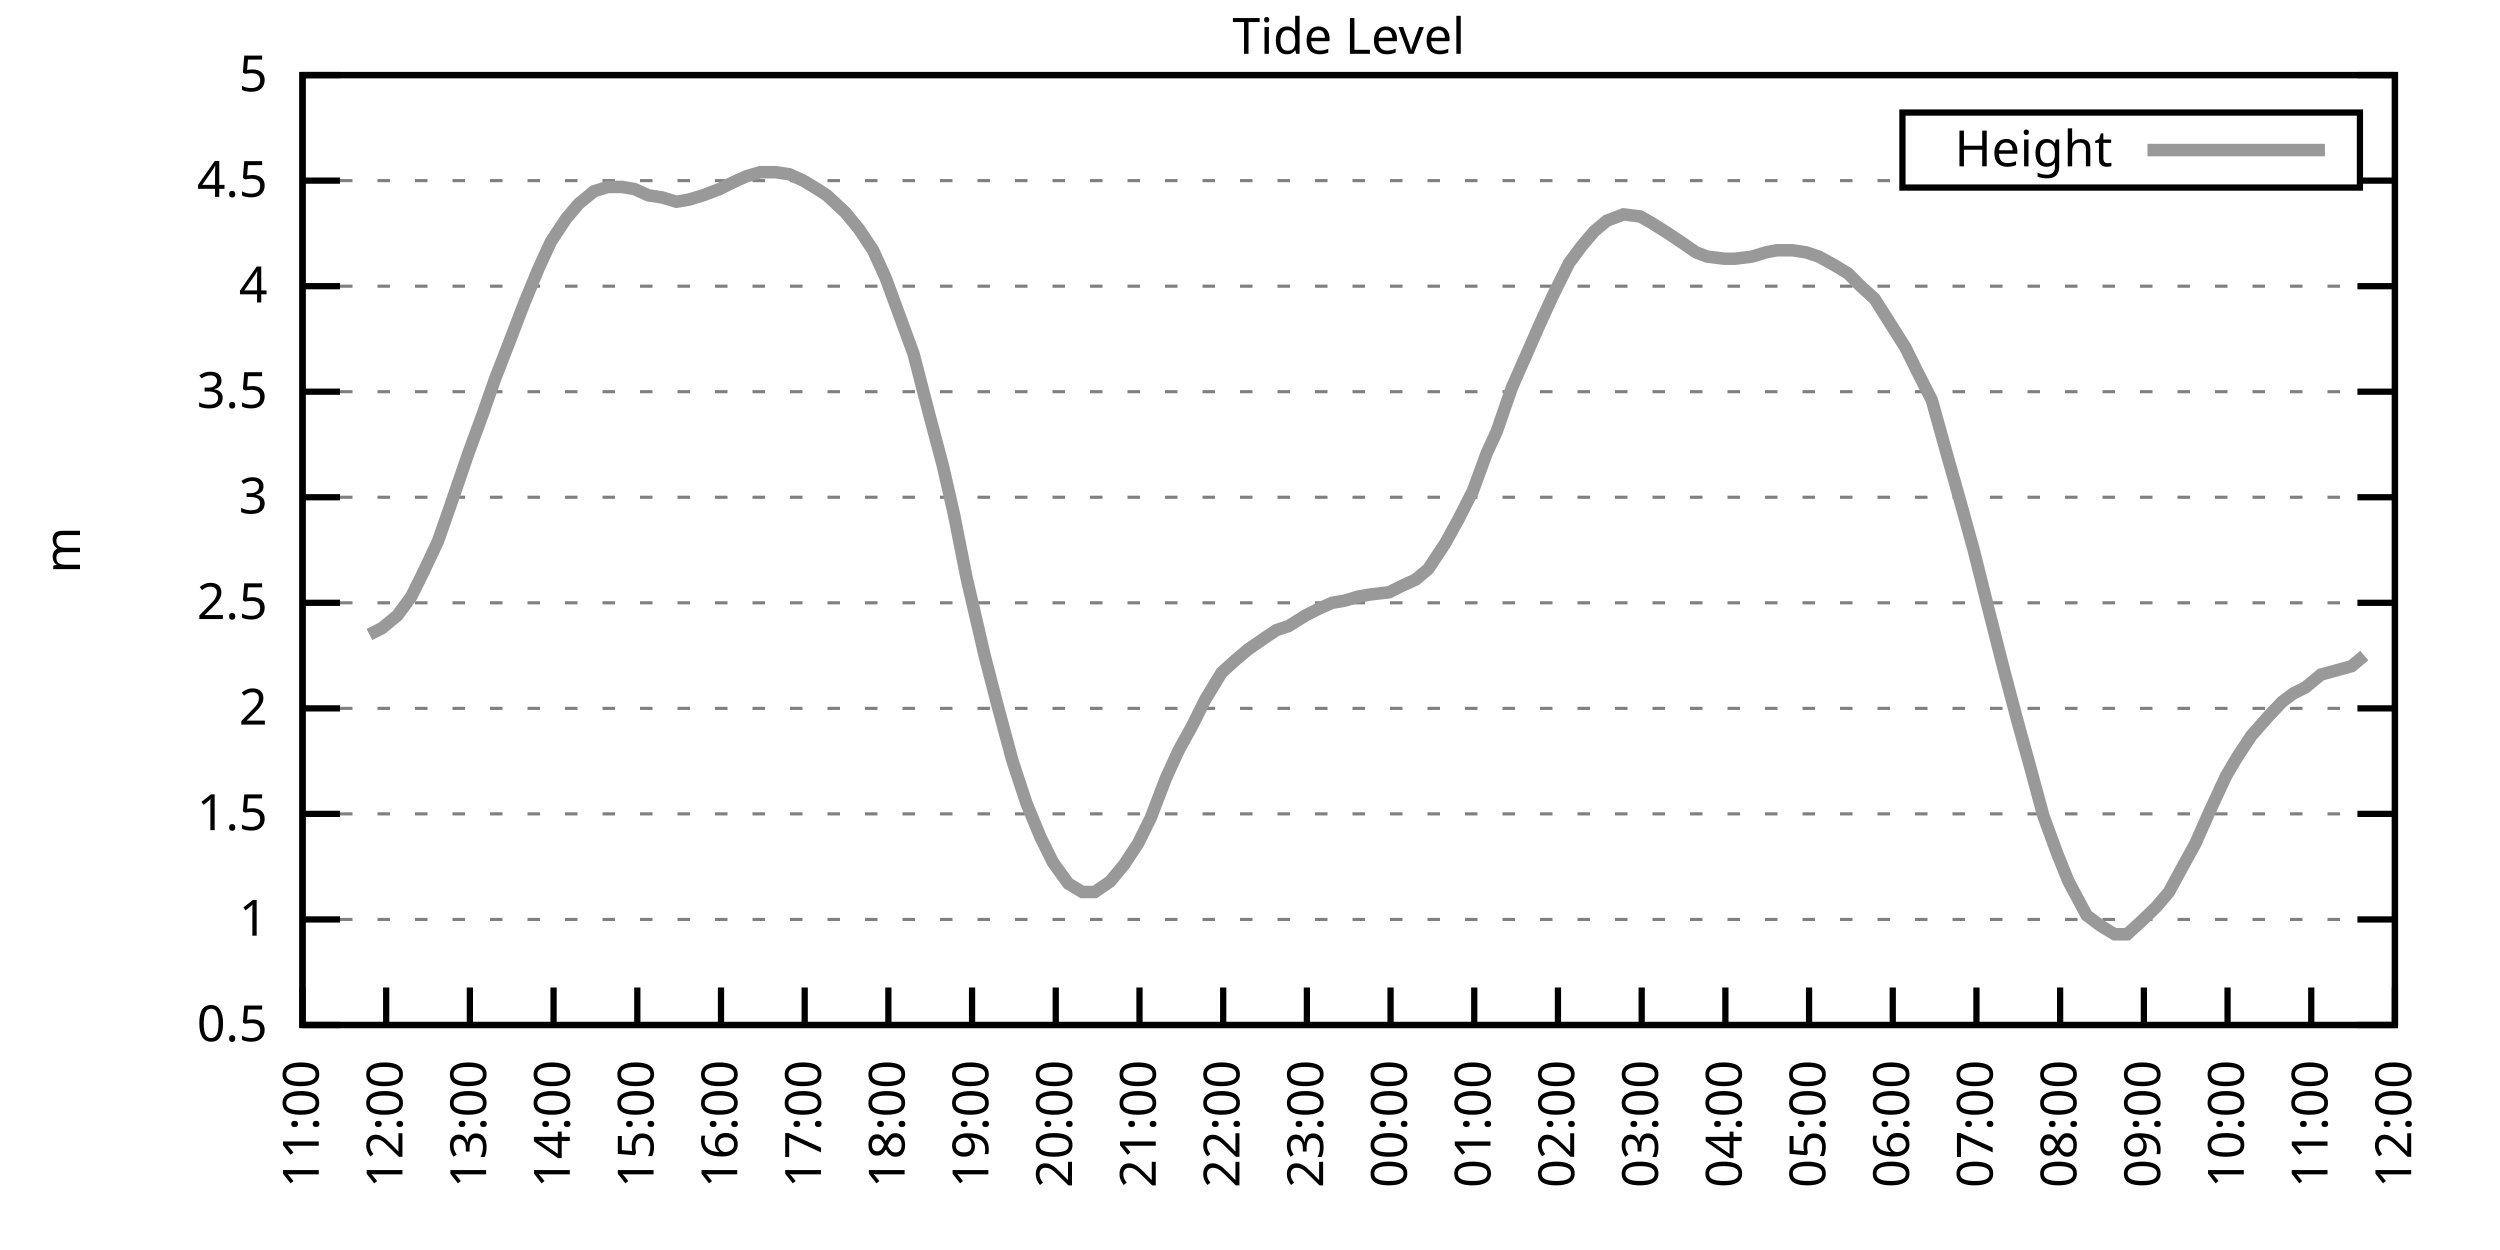
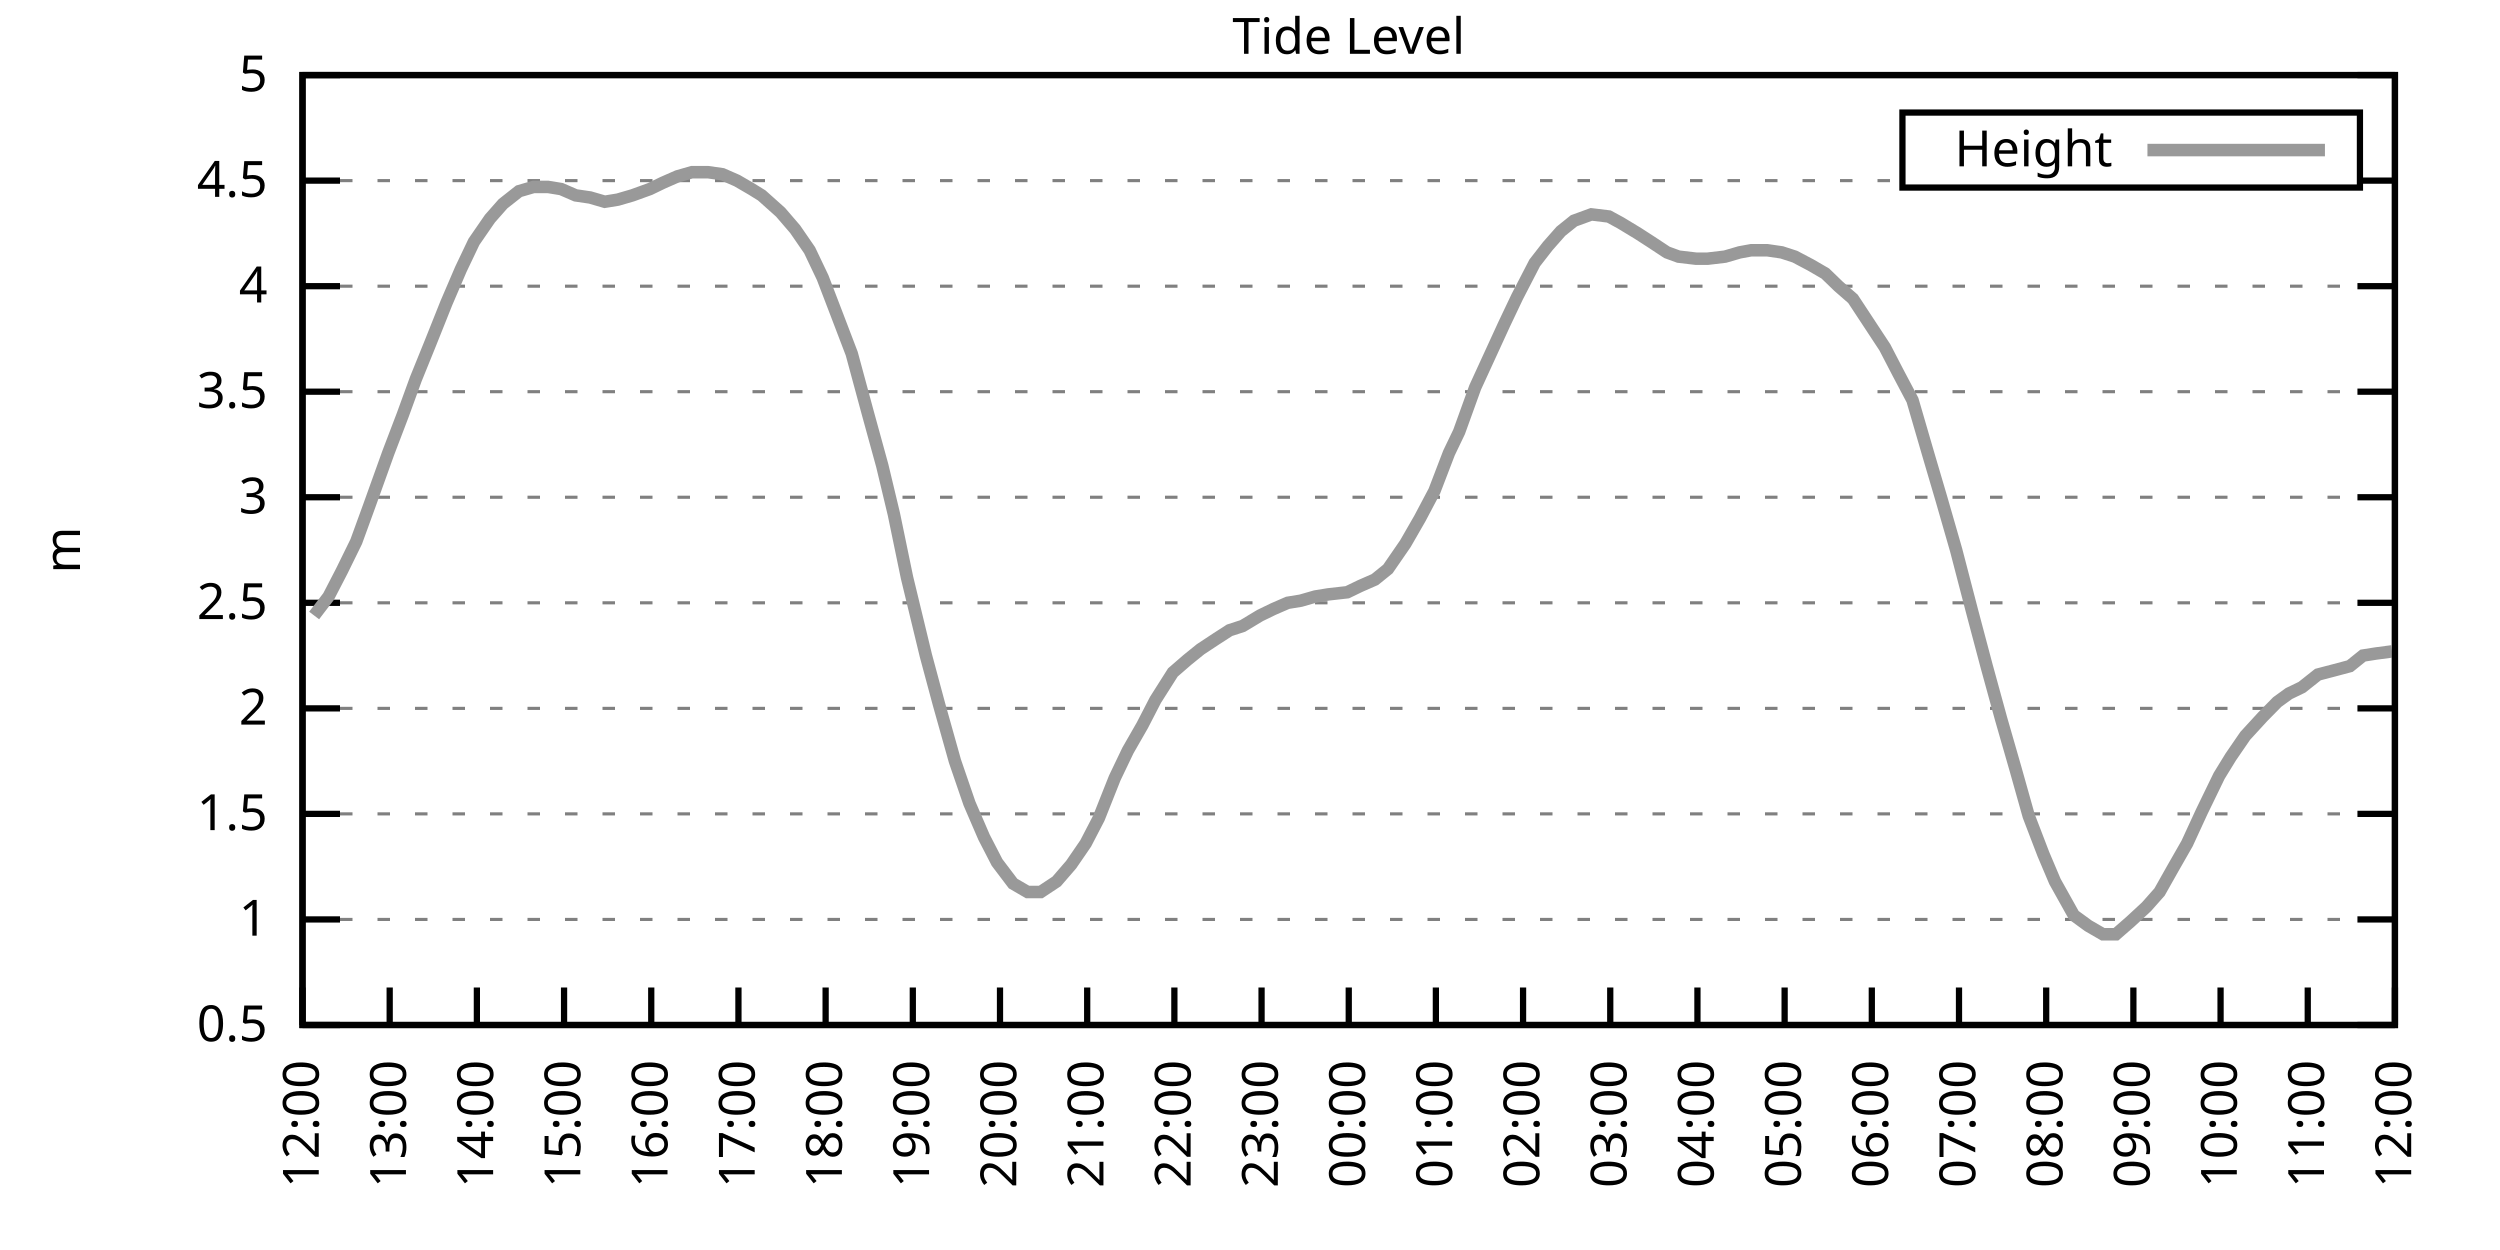
<svg xmlns="http://www.w3.org/2000/svg" xmlns:xlink="http://www.w3.org/1999/xlink" width="400" height="200" viewBox="0 0 400 200">
  <g id="gnuplot_canvas">
    <rect x="0" y="0" width="400" height="200" fill="none" />
    <defs>
      <circle id="gpDot" r="0.5" stroke-width="0.5" stroke="currentColor" />
      <path id="gpPt0" stroke-width="0.333" stroke="currentColor" d="M-1,0 h2 M0,-1 v2" />
      <path id="gpPt1" stroke-width="0.333" stroke="currentColor" d="M-1,-1 L1,1 M1,-1 L-1,1" />
      <path id="gpPt2" stroke-width="0.333" stroke="currentColor" d="M-1,0 L1,0 M0,-1 L0,1 M-1,-1 L1,1 M-1,1 L1,-1" />
      <rect id="gpPt3" stroke-width="0.333" stroke="currentColor" x="-1" y="-1" width="2" height="2" />
      <rect id="gpPt4" stroke-width="0.333" stroke="currentColor" fill="currentColor" x="-1" y="-1" width="2" height="2" />
      <circle id="gpPt5" stroke-width="0.333" stroke="currentColor" cx="0" cy="0" r="1" />
      <use xlink:href="#gpPt5" id="gpPt6" fill="currentColor" stroke="none" />
      <path id="gpPt7" stroke-width="0.333" stroke="currentColor" d="M0,-1.33 L-1.33,0.67 L1.33,0.67 z" />
      <use xlink:href="#gpPt7" id="gpPt8" fill="currentColor" stroke="none" />
      <use xlink:href="#gpPt7" id="gpPt9" stroke="currentColor" transform="rotate(180)" />
      <use xlink:href="#gpPt9" id="gpPt10" fill="currentColor" stroke="none" />
      <use xlink:href="#gpPt3" id="gpPt11" stroke="currentColor" transform="rotate(45)" />
      <use xlink:href="#gpPt11" id="gpPt12" fill="currentColor" stroke="none" />
      <path id="gpPt13" stroke-width="0.333" stroke="currentColor" d="M0,1.330 L1.265,0.411 L0.782,-1.067 L-0.782,-1.076 L-1.265,0.411 z" />
      <use xlink:href="#gpPt13" id="gpPt14" fill="currentColor" stroke="none" />
      <filter id="textbox" filterUnits="objectBoundingBox" x="0" y="0" height="1" width="1">
        <feFlood flood-color="white" flood-opacity="1" result="bgnd" />
        <feComposite in="SourceGraphic" in2="bgnd" operator="atop" />
      </filter>
      <filter id="greybox" filterUnits="objectBoundingBox" x="0" y="0" height="1" width="1">
        <feFlood flood-color="lightgrey" flood-opacity="1" result="grey" />
        <feComposite in="SourceGraphic" in2="grey" operator="atop" />
      </filter>
    </defs>
    <g fill="none" color="white" stroke="currentColor" stroke-width="1.00" stroke-linecap="butt" stroke-linejoin="miter">
</g>
    <g fill="none" color="black" stroke="currentColor" stroke-width="1.00" stroke-linecap="butt" stroke-linejoin="miter">
      <g stroke="none" shape-rendering="crispEdges">
        <polygon fill="rgb(255, 255, 255)" points="48.40,164.00 383.18,164.00 383.18,12.02 48.40,12.02 " />
      </g>
    </g>
    <g fill="none" color="black" stroke="currentColor" stroke-width="1.00" stroke-linecap="butt" stroke-linejoin="miter">
</g>
    <g fill="none" color="black" stroke="black" stroke-width="0.50" stroke-linecap="butt" stroke-linejoin="miter">
</g>
    <g fill="none" color="gray" stroke="currentColor" stroke-width="0.50" stroke-linecap="butt" stroke-linejoin="miter">
      <path stroke="gray" stroke-dasharray="2,4" class="gridline" d="M48.40,164.00 L383.19,164.00  " />
    </g>
    <g fill="none" color="gray" stroke="gray" stroke-width="1.00" stroke-linecap="butt" stroke-linejoin="miter">
</g>
    <g fill="none" color="black" stroke="currentColor" stroke-width="1.00" stroke-linecap="butt" stroke-linejoin="miter">
      <path stroke="black" d="M48.40,164.00 L54.40,164.00 M383.19,164.00 L377.19,164.00  " />
      <g transform="translate(42.80,166.60)" stroke="none" fill="black" font-family="Sans" font-size="8.00" text-anchor="end">
        <text>
          <tspan font-family="Sans"> 0.5</tspan>
        </text>
      </g>
    </g>
    <g fill="none" color="black" stroke="currentColor" stroke-width="1.00" stroke-linecap="butt" stroke-linejoin="miter">
</g>
    <g fill="none" color="black" stroke="black" stroke-width="0.50" stroke-linecap="butt" stroke-linejoin="miter">
</g>
    <g fill="none" color="gray" stroke="currentColor" stroke-width="0.50" stroke-linecap="butt" stroke-linejoin="miter">
      <path stroke="gray" stroke-dasharray="2,4" class="gridline" d="M48.40,147.11 L383.19,147.11  " />
    </g>
    <g fill="none" color="gray" stroke="gray" stroke-width="1.00" stroke-linecap="butt" stroke-linejoin="miter">
</g>
    <g fill="none" color="black" stroke="currentColor" stroke-width="1.00" stroke-linecap="butt" stroke-linejoin="miter">
      <path stroke="black" d="M48.40,147.11 L54.40,147.11 M383.19,147.11 L377.19,147.11  " />
      <g transform="translate(42.80,149.71)" stroke="none" fill="black" font-family="Sans" font-size="8.00" text-anchor="end">
        <text>
          <tspan font-family="Sans"> 1</tspan>
        </text>
      </g>
    </g>
    <g fill="none" color="black" stroke="currentColor" stroke-width="1.00" stroke-linecap="butt" stroke-linejoin="miter">
</g>
    <g fill="none" color="black" stroke="black" stroke-width="0.50" stroke-linecap="butt" stroke-linejoin="miter">
</g>
    <g fill="none" color="gray" stroke="currentColor" stroke-width="0.50" stroke-linecap="butt" stroke-linejoin="miter">
      <path stroke="gray" stroke-dasharray="2,4" class="gridline" d="M48.40,130.22 L383.19,130.22  " />
    </g>
    <g fill="none" color="gray" stroke="gray" stroke-width="1.00" stroke-linecap="butt" stroke-linejoin="miter">
</g>
    <g fill="none" color="black" stroke="currentColor" stroke-width="1.00" stroke-linecap="butt" stroke-linejoin="miter">
      <path stroke="black" d="M48.40,130.22 L54.40,130.22 M383.19,130.22 L377.19,130.22  " />
      <g transform="translate(42.80,132.82)" stroke="none" fill="black" font-family="Sans" font-size="8.00" text-anchor="end">
        <text>
          <tspan font-family="Sans"> 1.5</tspan>
        </text>
      </g>
    </g>
    <g fill="none" color="black" stroke="currentColor" stroke-width="1.00" stroke-linecap="butt" stroke-linejoin="miter">
</g>
    <g fill="none" color="black" stroke="black" stroke-width="0.50" stroke-linecap="butt" stroke-linejoin="miter">
</g>
    <g fill="none" color="gray" stroke="currentColor" stroke-width="0.50" stroke-linecap="butt" stroke-linejoin="miter">
      <path stroke="gray" stroke-dasharray="2,4" class="gridline" d="M48.40,113.34 L383.19,113.34  " />
    </g>
    <g fill="none" color="gray" stroke="gray" stroke-width="1.00" stroke-linecap="butt" stroke-linejoin="miter">
</g>
    <g fill="none" color="black" stroke="currentColor" stroke-width="1.00" stroke-linecap="butt" stroke-linejoin="miter">
      <path stroke="black" d="M48.40,113.34 L54.40,113.34 M383.19,113.34 L377.19,113.34  " />
      <g transform="translate(42.80,115.94)" stroke="none" fill="black" font-family="Sans" font-size="8.00" text-anchor="end">
        <text>
          <tspan font-family="Sans"> 2</tspan>
        </text>
      </g>
    </g>
    <g fill="none" color="black" stroke="currentColor" stroke-width="1.00" stroke-linecap="butt" stroke-linejoin="miter">
</g>
    <g fill="none" color="black" stroke="black" stroke-width="0.50" stroke-linecap="butt" stroke-linejoin="miter">
</g>
    <g fill="none" color="gray" stroke="currentColor" stroke-width="0.50" stroke-linecap="butt" stroke-linejoin="miter">
      <path stroke="gray" stroke-dasharray="2,4" class="gridline" d="M48.40,96.45 L383.19,96.45  " />
    </g>
    <g fill="none" color="gray" stroke="gray" stroke-width="1.00" stroke-linecap="butt" stroke-linejoin="miter">
</g>
    <g fill="none" color="black" stroke="currentColor" stroke-width="1.00" stroke-linecap="butt" stroke-linejoin="miter">
      <path stroke="black" d="M48.40,96.45 L54.40,96.45 M383.19,96.45 L377.19,96.45  " />
      <g transform="translate(42.80,99.05)" stroke="none" fill="black" font-family="Sans" font-size="8.00" text-anchor="end">
        <text>
          <tspan font-family="Sans"> 2.5</tspan>
        </text>
      </g>
    </g>
    <g fill="none" color="black" stroke="currentColor" stroke-width="1.00" stroke-linecap="butt" stroke-linejoin="miter">
</g>
    <g fill="none" color="black" stroke="black" stroke-width="0.50" stroke-linecap="butt" stroke-linejoin="miter">
</g>
    <g fill="none" color="gray" stroke="currentColor" stroke-width="0.50" stroke-linecap="butt" stroke-linejoin="miter">
      <path stroke="gray" stroke-dasharray="2,4" class="gridline" d="M48.40,79.56 L383.19,79.56  " />
    </g>
    <g fill="none" color="gray" stroke="gray" stroke-width="1.00" stroke-linecap="butt" stroke-linejoin="miter">
</g>
    <g fill="none" color="black" stroke="currentColor" stroke-width="1.00" stroke-linecap="butt" stroke-linejoin="miter">
      <path stroke="black" d="M48.40,79.56 L54.40,79.56 M383.19,79.56 L377.19,79.56  " />
      <g transform="translate(42.80,82.16)" stroke="none" fill="black" font-family="Sans" font-size="8.00" text-anchor="end">
        <text>
          <tspan font-family="Sans"> 3</tspan>
        </text>
      </g>
    </g>
    <g fill="none" color="black" stroke="currentColor" stroke-width="1.00" stroke-linecap="butt" stroke-linejoin="miter">
</g>
    <g fill="none" color="black" stroke="black" stroke-width="0.50" stroke-linecap="butt" stroke-linejoin="miter">
</g>
    <g fill="none" color="gray" stroke="currentColor" stroke-width="0.50" stroke-linecap="butt" stroke-linejoin="miter">
      <path stroke="gray" stroke-dasharray="2,4" class="gridline" d="M48.40,62.67 L383.19,62.67  " />
    </g>
    <g fill="none" color="gray" stroke="gray" stroke-width="1.00" stroke-linecap="butt" stroke-linejoin="miter">
</g>
    <g fill="none" color="black" stroke="currentColor" stroke-width="1.00" stroke-linecap="butt" stroke-linejoin="miter">
      <path stroke="black" d="M48.40,62.67 L54.40,62.67 M383.19,62.67 L377.19,62.67  " />
      <g transform="translate(42.80,65.27)" stroke="none" fill="black" font-family="Sans" font-size="8.00" text-anchor="end">
        <text>
          <tspan font-family="Sans"> 3.5</tspan>
        </text>
      </g>
    </g>
    <g fill="none" color="black" stroke="currentColor" stroke-width="1.00" stroke-linecap="butt" stroke-linejoin="miter">
</g>
    <g fill="none" color="black" stroke="black" stroke-width="0.50" stroke-linecap="butt" stroke-linejoin="miter">
</g>
    <g fill="none" color="gray" stroke="currentColor" stroke-width="0.50" stroke-linecap="butt" stroke-linejoin="miter">
      <path stroke="gray" stroke-dasharray="2,4" class="gridline" d="M48.40,45.79 L383.19,45.79  " />
    </g>
    <g fill="none" color="gray" stroke="gray" stroke-width="1.00" stroke-linecap="butt" stroke-linejoin="miter">
</g>
    <g fill="none" color="black" stroke="currentColor" stroke-width="1.00" stroke-linecap="butt" stroke-linejoin="miter">
      <path stroke="black" d="M48.40,45.79 L54.40,45.79 M383.19,45.79 L377.19,45.79  " />
      <g transform="translate(42.80,48.39)" stroke="none" fill="black" font-family="Sans" font-size="8.00" text-anchor="end">
        <text>
          <tspan font-family="Sans"> 4</tspan>
        </text>
      </g>
    </g>
    <g fill="none" color="black" stroke="currentColor" stroke-width="1.00" stroke-linecap="butt" stroke-linejoin="miter">
</g>
    <g fill="none" color="black" stroke="black" stroke-width="0.50" stroke-linecap="butt" stroke-linejoin="miter">
</g>
    <g fill="none" color="gray" stroke="currentColor" stroke-width="0.50" stroke-linecap="butt" stroke-linejoin="miter">
      <path stroke="gray" stroke-dasharray="2,4" class="gridline" d="M48.40,28.90 L304.39,28.90 M377.59,28.90 L383.19,28.90  " />
    </g>
    <g fill="none" color="gray" stroke="gray" stroke-width="1.00" stroke-linecap="butt" stroke-linejoin="miter">
</g>
    <g fill="none" color="black" stroke="currentColor" stroke-width="1.00" stroke-linecap="butt" stroke-linejoin="miter">
      <path stroke="black" d="M48.40,28.90 L54.40,28.90 M383.19,28.90 L377.19,28.90  " />
      <g transform="translate(42.80,31.50)" stroke="none" fill="black" font-family="Sans" font-size="8.00" text-anchor="end">
        <text>
          <tspan font-family="Sans"> 4.5</tspan>
        </text>
      </g>
    </g>
    <g fill="none" color="black" stroke="currentColor" stroke-width="1.00" stroke-linecap="butt" stroke-linejoin="miter">
</g>
    <g fill="none" color="black" stroke="black" stroke-width="0.50" stroke-linecap="butt" stroke-linejoin="miter">
</g>
    <g fill="none" color="gray" stroke="currentColor" stroke-width="0.50" stroke-linecap="butt" stroke-linejoin="miter">
      <path stroke="gray" stroke-dasharray="2,4" class="gridline" d="M48.40,12.01 L383.19,12.01  " />
    </g>
    <g fill="none" color="gray" stroke="gray" stroke-width="1.00" stroke-linecap="butt" stroke-linejoin="miter">
</g>
    <g fill="none" color="black" stroke="currentColor" stroke-width="1.00" stroke-linecap="butt" stroke-linejoin="miter">
      <path stroke="black" d="M48.40,12.01 L54.40,12.01 M383.19,12.01 L377.19,12.01  " />
      <g transform="translate(42.80,14.61)" stroke="none" fill="black" font-family="Sans" font-size="8.00" text-anchor="end">
        <text>
          <tspan font-family="Sans"> 5</tspan>
        </text>
      </g>
    </g>
    <g fill="none" color="black" stroke="currentColor" stroke-width="1.00" stroke-linecap="butt" stroke-linejoin="miter">
      <path stroke="black" d="M48.40,164.00 L48.40,158.00  " />
      <g transform="translate(51.00,169.60) rotate(270.00)" stroke="none" fill="black" font-family="Sans" font-size="8.00" text-anchor="end">
        <text>
-           <tspan font-family="Sans">11:00</tspan>
-         </text>
-       </g>
-     </g>
-     <g fill="none" color="black" stroke="currentColor" stroke-width="1.00" stroke-linecap="butt" stroke-linejoin="miter">
-       <path stroke="black" d="M61.79,164.00 L61.79,158.00  " />
-       <g transform="translate(64.39,169.60) rotate(270.00)" stroke="none" fill="black" font-family="Sans" font-size="8.00" text-anchor="end">
-         <text>
          <tspan font-family="Sans">12:00</tspan>
        </text>
      </g>
    </g>
    <g fill="none" color="black" stroke="currentColor" stroke-width="1.00" stroke-linecap="butt" stroke-linejoin="miter">
-       <path stroke="black" d="M75.18,164.00 L75.18,158.00  " />
-       <g transform="translate(77.78,169.60) rotate(270.00)" stroke="none" fill="black" font-family="Sans" font-size="8.00" text-anchor="end">
+       <path stroke="black" d="M62.35,164.00 L62.35,158.00  " />
+       <g transform="translate(64.95,169.60) rotate(270.00)" stroke="none" fill="black" font-family="Sans" font-size="8.00" text-anchor="end">
        <text>
          <tspan font-family="Sans">13:00</tspan>
        </text>
      </g>
    </g>
    <g fill="none" color="black" stroke="currentColor" stroke-width="1.00" stroke-linecap="butt" stroke-linejoin="miter">
-       <path stroke="black" d="M88.57,164.00 L88.57,158.00  " />
-       <g transform="translate(91.17,169.60) rotate(270.00)" stroke="none" fill="black" font-family="Sans" font-size="8.00" text-anchor="end">
+       <path stroke="black" d="M76.30,164.00 L76.30,158.00  " />
+       <g transform="translate(78.90,169.60) rotate(270.00)" stroke="none" fill="black" font-family="Sans" font-size="8.00" text-anchor="end">
        <text>
          <tspan font-family="Sans">14:00</tspan>
        </text>
      </g>
    </g>
    <g fill="none" color="black" stroke="currentColor" stroke-width="1.00" stroke-linecap="butt" stroke-linejoin="miter">
-       <path stroke="black" d="M101.97,164.00 L101.97,158.00  " />
-       <g transform="translate(104.57,169.60) rotate(270.00)" stroke="none" fill="black" font-family="Sans" font-size="8.00" text-anchor="end">
+       <path stroke="black" d="M90.25,164.00 L90.25,158.00  " />
+       <g transform="translate(92.85,169.60) rotate(270.00)" stroke="none" fill="black" font-family="Sans" font-size="8.00" text-anchor="end">
        <text>
          <tspan font-family="Sans">15:00</tspan>
        </text>
      </g>
    </g>
    <g fill="none" color="black" stroke="currentColor" stroke-width="1.00" stroke-linecap="butt" stroke-linejoin="miter">
-       <path stroke="black" d="M115.36,164.00 L115.36,158.00  " />
-       <g transform="translate(117.96,169.60) rotate(270.00)" stroke="none" fill="black" font-family="Sans" font-size="8.00" text-anchor="end">
+       <path stroke="black" d="M104.20,164.00 L104.20,158.00  " />
+       <g transform="translate(106.80,169.60) rotate(270.00)" stroke="none" fill="black" font-family="Sans" font-size="8.00" text-anchor="end">
        <text>
          <tspan font-family="Sans">16:00</tspan>
        </text>
      </g>
    </g>
    <g fill="none" color="black" stroke="currentColor" stroke-width="1.00" stroke-linecap="butt" stroke-linejoin="miter">
-       <path stroke="black" d="M128.75,164.00 L128.75,158.00  " />
-       <g transform="translate(131.35,169.60) rotate(270.00)" stroke="none" fill="black" font-family="Sans" font-size="8.00" text-anchor="end">
+       <path stroke="black" d="M118.15,164.00 L118.15,158.00  " />
+       <g transform="translate(120.75,169.60) rotate(270.00)" stroke="none" fill="black" font-family="Sans" font-size="8.00" text-anchor="end">
        <text>
          <tspan font-family="Sans">17:00</tspan>
        </text>
      </g>
    </g>
    <g fill="none" color="black" stroke="currentColor" stroke-width="1.00" stroke-linecap="butt" stroke-linejoin="miter">
-       <path stroke="black" d="M142.14,164.00 L142.14,158.00  " />
-       <g transform="translate(144.74,169.60) rotate(270.00)" stroke="none" fill="black" font-family="Sans" font-size="8.00" text-anchor="end">
+       <path stroke="black" d="M132.10,164.00 L132.10,158.00  " />
+       <g transform="translate(134.70,169.60) rotate(270.00)" stroke="none" fill="black" font-family="Sans" font-size="8.00" text-anchor="end">
        <text>
          <tspan font-family="Sans">18:00</tspan>
        </text>
      </g>
    </g>
    <g fill="none" color="black" stroke="currentColor" stroke-width="1.00" stroke-linecap="butt" stroke-linejoin="miter">
-       <path stroke="black" d="M155.53,164.00 L155.53,158.00  " />
-       <g transform="translate(158.13,169.60) rotate(270.00)" stroke="none" fill="black" font-family="Sans" font-size="8.00" text-anchor="end">
+       <path stroke="black" d="M146.05,164.00 L146.05,158.00  " />
+       <g transform="translate(148.65,169.60) rotate(270.00)" stroke="none" fill="black" font-family="Sans" font-size="8.00" text-anchor="end">
        <text>
          <tspan font-family="Sans">19:00</tspan>
        </text>
      </g>
    </g>
    <g fill="none" color="black" stroke="currentColor" stroke-width="1.00" stroke-linecap="butt" stroke-linejoin="miter">
-       <path stroke="black" d="M168.92,164.00 L168.92,158.00  " />
-       <g transform="translate(171.52,169.60) rotate(270.00)" stroke="none" fill="black" font-family="Sans" font-size="8.00" text-anchor="end">
+       <path stroke="black" d="M160.00,164.00 L160.00,158.00  " />
+       <g transform="translate(162.60,169.60) rotate(270.00)" stroke="none" fill="black" font-family="Sans" font-size="8.00" text-anchor="end">
        <text>
          <tspan font-family="Sans">20:00</tspan>
        </text>
      </g>
    </g>
    <g fill="none" color="black" stroke="currentColor" stroke-width="1.00" stroke-linecap="butt" stroke-linejoin="miter">
-       <path stroke="black" d="M182.32,164.00 L182.32,158.00  " />
-       <g transform="translate(184.92,169.60) rotate(270.00)" stroke="none" fill="black" font-family="Sans" font-size="8.00" text-anchor="end">
+       <path stroke="black" d="M173.95,164.00 L173.95,158.00  " />
+       <g transform="translate(176.55,169.60) rotate(270.00)" stroke="none" fill="black" font-family="Sans" font-size="8.00" text-anchor="end">
        <text>
          <tspan font-family="Sans">21:00</tspan>
        </text>
      </g>
    </g>
    <g fill="none" color="black" stroke="currentColor" stroke-width="1.00" stroke-linecap="butt" stroke-linejoin="miter">
-       <path stroke="black" d="M195.71,164.00 L195.71,158.00  " />
-       <g transform="translate(198.31,169.60) rotate(270.00)" stroke="none" fill="black" font-family="Sans" font-size="8.00" text-anchor="end">
+       <path stroke="black" d="M187.90,164.00 L187.90,158.00  " />
+       <g transform="translate(190.50,169.60) rotate(270.00)" stroke="none" fill="black" font-family="Sans" font-size="8.00" text-anchor="end">
        <text>
          <tspan font-family="Sans">22:00</tspan>
        </text>
      </g>
    </g>
    <g fill="none" color="black" stroke="currentColor" stroke-width="1.00" stroke-linecap="butt" stroke-linejoin="miter">
-       <path stroke="black" d="M209.10,164.00 L209.10,158.00  " />
-       <g transform="translate(211.70,169.60) rotate(270.00)" stroke="none" fill="black" font-family="Sans" font-size="8.00" text-anchor="end">
+       <path stroke="black" d="M201.85,164.00 L201.85,158.00  " />
+       <g transform="translate(204.45,169.60) rotate(270.00)" stroke="none" fill="black" font-family="Sans" font-size="8.00" text-anchor="end">
        <text>
          <tspan font-family="Sans">23:00</tspan>
        </text>
      </g>
    </g>
    <g fill="none" color="black" stroke="currentColor" stroke-width="1.00" stroke-linecap="butt" stroke-linejoin="miter">
-       <path stroke="black" d="M222.49,164.00 L222.49,158.00  " />
-       <g transform="translate(225.09,169.60) rotate(270.00)" stroke="none" fill="black" font-family="Sans" font-size="8.00" text-anchor="end">
+       <path stroke="black" d="M215.80,164.00 L215.80,158.00  " />
+       <g transform="translate(218.40,169.60) rotate(270.00)" stroke="none" fill="black" font-family="Sans" font-size="8.00" text-anchor="end">
        <text>
          <tspan font-family="Sans">00:00</tspan>
        </text>
      </g>
    </g>
    <g fill="none" color="black" stroke="currentColor" stroke-width="1.00" stroke-linecap="butt" stroke-linejoin="miter">
-       <path stroke="black" d="M235.88,164.00 L235.88,158.00  " />
-       <g transform="translate(238.48,169.60) rotate(270.00)" stroke="none" fill="black" font-family="Sans" font-size="8.00" text-anchor="end">
+       <path stroke="black" d="M229.74,164.00 L229.74,158.00  " />
+       <g transform="translate(232.34,169.60) rotate(270.00)" stroke="none" fill="black" font-family="Sans" font-size="8.00" text-anchor="end">
        <text>
          <tspan font-family="Sans">01:00</tspan>
        </text>
      </g>
    </g>
    <g fill="none" color="black" stroke="currentColor" stroke-width="1.00" stroke-linecap="butt" stroke-linejoin="miter">
-       <path stroke="black" d="M249.27,164.00 L249.27,158.00  " />
-       <g transform="translate(251.87,169.60) rotate(270.00)" stroke="none" fill="black" font-family="Sans" font-size="8.00" text-anchor="end">
+       <path stroke="black" d="M243.69,164.00 L243.69,158.00  " />
+       <g transform="translate(246.29,169.60) rotate(270.00)" stroke="none" fill="black" font-family="Sans" font-size="8.00" text-anchor="end">
        <text>
          <tspan font-family="Sans">02:00</tspan>
        </text>
      </g>
    </g>
    <g fill="none" color="black" stroke="currentColor" stroke-width="1.00" stroke-linecap="butt" stroke-linejoin="miter">
-       <path stroke="black" d="M262.67,164.00 L262.67,158.00  " />
-       <g transform="translate(265.27,169.60) rotate(270.00)" stroke="none" fill="black" font-family="Sans" font-size="8.00" text-anchor="end">
+       <path stroke="black" d="M257.64,164.00 L257.64,158.00  " />
+       <g transform="translate(260.24,169.60) rotate(270.00)" stroke="none" fill="black" font-family="Sans" font-size="8.00" text-anchor="end">
        <text>
          <tspan font-family="Sans">03:00</tspan>
        </text>
      </g>
    </g>
    <g fill="none" color="black" stroke="currentColor" stroke-width="1.00" stroke-linecap="butt" stroke-linejoin="miter">
-       <path stroke="black" d="M276.06,164.00 L276.06,158.00  " />
-       <g transform="translate(278.66,169.60) rotate(270.00)" stroke="none" fill="black" font-family="Sans" font-size="8.00" text-anchor="end">
+       <path stroke="black" d="M271.59,164.00 L271.59,158.00  " />
+       <g transform="translate(274.19,169.60) rotate(270.00)" stroke="none" fill="black" font-family="Sans" font-size="8.00" text-anchor="end">
        <text>
          <tspan font-family="Sans">04:00</tspan>
        </text>
      </g>
    </g>
    <g fill="none" color="black" stroke="currentColor" stroke-width="1.00" stroke-linecap="butt" stroke-linejoin="miter">
-       <path stroke="black" d="M289.45,164.00 L289.45,158.00  " />
-       <g transform="translate(292.05,169.60) rotate(270.00)" stroke="none" fill="black" font-family="Sans" font-size="8.00" text-anchor="end">
+       <path stroke="black" d="M285.54,164.00 L285.54,158.00  " />
+       <g transform="translate(288.14,169.60) rotate(270.00)" stroke="none" fill="black" font-family="Sans" font-size="8.00" text-anchor="end">
        <text>
          <tspan font-family="Sans">05:00</tspan>
        </text>
      </g>
    </g>
    <g fill="none" color="black" stroke="currentColor" stroke-width="1.00" stroke-linecap="butt" stroke-linejoin="miter">
-       <path stroke="black" d="M302.84,164.00 L302.84,158.00  " />
-       <g transform="translate(305.44,169.60) rotate(270.00)" stroke="none" fill="black" font-family="Sans" font-size="8.00" text-anchor="end">
+       <path stroke="black" d="M299.49,164.00 L299.49,158.00  " />
+       <g transform="translate(302.09,169.60) rotate(270.00)" stroke="none" fill="black" font-family="Sans" font-size="8.00" text-anchor="end">
        <text>
          <tspan font-family="Sans">06:00</tspan>
        </text>
      </g>
    </g>
    <g fill="none" color="black" stroke="currentColor" stroke-width="1.00" stroke-linecap="butt" stroke-linejoin="miter">
-       <path stroke="black" d="M316.23,164.00 L316.23,158.00  " />
-       <g transform="translate(318.83,169.60) rotate(270.00)" stroke="none" fill="black" font-family="Sans" font-size="8.00" text-anchor="end">
+       <path stroke="black" d="M313.44,164.00 L313.44,158.00  " />
+       <g transform="translate(316.04,169.60) rotate(270.00)" stroke="none" fill="black" font-family="Sans" font-size="8.00" text-anchor="end">
        <text>
          <tspan font-family="Sans">07:00</tspan>
        </text>
      </g>
    </g>
    <g fill="none" color="black" stroke="currentColor" stroke-width="1.00" stroke-linecap="butt" stroke-linejoin="miter">
-       <path stroke="black" d="M329.62,164.00 L329.62,158.00  " />
-       <g transform="translate(332.22,169.60) rotate(270.00)" stroke="none" fill="black" font-family="Sans" font-size="8.00" text-anchor="end">
+       <path stroke="black" d="M327.39,164.00 L327.39,158.00  " />
+       <g transform="translate(329.99,169.60) rotate(270.00)" stroke="none" fill="black" font-family="Sans" font-size="8.00" text-anchor="end">
        <text>
          <tspan font-family="Sans">08:00</tspan>
        </text>
      </g>
    </g>
    <g fill="none" color="black" stroke="currentColor" stroke-width="1.00" stroke-linecap="butt" stroke-linejoin="miter">
-       <path stroke="black" d="M343.02,164.00 L343.02,158.00  " />
-       <g transform="translate(345.62,169.60) rotate(270.00)" stroke="none" fill="black" font-family="Sans" font-size="8.00" text-anchor="end">
+       <path stroke="black" d="M341.34,164.00 L341.34,158.00  " />
+       <g transform="translate(343.94,169.60) rotate(270.00)" stroke="none" fill="black" font-family="Sans" font-size="8.00" text-anchor="end">
        <text>
          <tspan font-family="Sans">09:00</tspan>
        </text>
      </g>
    </g>
    <g fill="none" color="black" stroke="currentColor" stroke-width="1.00" stroke-linecap="butt" stroke-linejoin="miter">
-       <path stroke="black" d="M356.41,164.00 L356.41,158.00  " />
-       <g transform="translate(359.01,169.60) rotate(270.00)" stroke="none" fill="black" font-family="Sans" font-size="8.00" text-anchor="end">
+       <path stroke="black" d="M355.29,164.00 L355.29,158.00  " />
+       <g transform="translate(357.89,169.60) rotate(270.00)" stroke="none" fill="black" font-family="Sans" font-size="8.00" text-anchor="end">
        <text>
          <tspan font-family="Sans">10:00</tspan>
        </text>
      </g>
    </g>
    <g fill="none" color="black" stroke="currentColor" stroke-width="1.00" stroke-linecap="butt" stroke-linejoin="miter">
-       <path stroke="black" d="M369.80,164.00 L369.80,158.00  " />
-       <g transform="translate(372.40,169.60) rotate(270.00)" stroke="none" fill="black" font-family="Sans" font-size="8.00" text-anchor="end">
+       <path stroke="black" d="M369.24,164.00 L369.24,158.00  " />
+       <g transform="translate(371.84,169.60) rotate(270.00)" stroke="none" fill="black" font-family="Sans" font-size="8.00" text-anchor="end">
        <text>
          <tspan font-family="Sans">11:00</tspan>
        </text>
      </g>
    </g>
    <g fill="none" color="black" stroke="currentColor" stroke-width="1.00" stroke-linecap="butt" stroke-linejoin="miter">
      <path stroke="black" d="M383.19,164.00 L383.19,158.00  " />
      <g transform="translate(385.79,169.60) rotate(270.00)" stroke="none" fill="black" font-family="Sans" font-size="8.00" text-anchor="end">
        <text>
          <tspan font-family="Sans">12:00</tspan>
        </text>
      </g>
    </g>
    <g fill="none" color="black" stroke="currentColor" stroke-width="1.00" stroke-linecap="butt" stroke-linejoin="miter">
</g>
    <g fill="none" color="black" stroke="currentColor" stroke-width="1.00" stroke-linecap="butt" stroke-linejoin="miter">
      <path stroke="black" d="M48.40,12.01 L48.40,164.00 L383.19,164.00 L383.19,12.01 L48.40,12.01 Z  " />
    </g>
    <g fill="none" color="black" stroke="currentColor" stroke-width="1.00" stroke-linecap="butt" stroke-linejoin="miter">
</g>
    <g fill="none" color="black" stroke="currentColor" stroke-width="1.00" stroke-linecap="butt" stroke-linejoin="miter">
      <path stroke="black" d="M304.39,30.01 L304.39,18.01 L377.59,18.01 L377.59,30.01 L304.39,30.01 Z  " />
    </g>
    <g id="Tide_level_plot_1">
      <g fill="none" color="white" stroke="black" stroke-width="2.00" stroke-linecap="butt" stroke-linejoin="miter">
</g>
      <g fill="none" color="black" stroke="currentColor" stroke-width="2.00" stroke-linecap="butt" stroke-linejoin="miter">
        <g transform="translate(337.99,26.61)" stroke="none" fill="black" font-family="Sans" font-size="8.00" text-anchor="end">
          <text>
            <tspan font-family="Sans">Height</tspan>
          </text>
        </g>
      </g>
      <g fill="none" color="black" stroke="currentColor" stroke-width="2.00" stroke-linecap="butt" stroke-linejoin="miter">
-         <path stroke="rgb(153, 153, 153)" d="M343.59,24.01 L371.99,24.01 M59.11,101.52 L61.12,100.50 L63.58,98.48 L65.81,95.44 L67.82,91.38 L70.05,86.65   L72.06,80.91 L74.96,72.47 L77.19,66.39 L79.20,60.65 L81.43,54.90 L83.89,48.49 L86.12,43.08 L88.13,38.69   L90.58,34.98 L92.59,32.61 L95.05,30.59 L97.28,29.91 L99.51,29.91 L101.52,30.25 L103.75,31.26 L105.98,31.60   L108.22,32.28 L110.22,31.94 L112.46,31.26 L115.13,30.25 L117.14,29.24 L119.38,28.22 L121.61,27.55 L124.06,27.55   L126.29,27.88 L128.53,28.90 L130.76,30.25 L132.32,31.26 L135.22,33.96 L137.45,36.67 L139.69,40.04 L141.69,44.43   L143.93,50.51 L146.16,56.59 L148.61,66.05 L150.85,74.49 L152.63,82.26 L154.64,92.40 L157.54,104.89 L159.55,112.66   L162.01,121.78 L164.24,128.54 L166.47,133.94 L168.48,137.99 L170.93,141.37 L173.17,142.72 L175.17,142.72 L177.63,141.03   L179.86,138.33 L182.09,134.95 L184.10,130.90 L186.56,124.48 L188.57,120.09 L190.80,116.04 L192.81,111.99 L195.48,107.59   L197.72,105.57 L199.73,103.88 L202.18,102.19 L204.19,100.84 L206.20,100.16 L208.88,98.48 L210.88,97.46 L213.12,96.45   L215.13,96.11 L217.36,95.44 L219.37,95.10 L222.27,94.76 L224.28,93.75 L226.51,92.73 L228.52,91.04 L231.20,86.99   L233.43,82.94 L235.66,78.55 L237.89,72.47 L239.45,69.09 L241.91,62.00 L244.59,55.92 L246.37,51.87 L248.38,47.47   L251.06,42.07 L253.07,39.37 L255.08,37.00 L257.09,35.32 L259.76,34.30 L262.44,34.64 L264.23,35.65 L266.91,37.34   L268.92,38.69 L271.37,40.38 L273.16,41.06 L275.83,41.39 L277.62,41.39 L280.30,41.06 L282.53,40.38 L284.32,40.04   L286.77,40.04 L289.00,40.38 L291.01,41.06 L293.47,42.41 L295.70,43.76 L297.71,45.79 L299.94,47.81 L304.85,55.58   L306.86,59.63 L309.09,64.02 L311.54,72.81 L313.55,79.90 L315.79,88.00 L318.24,97.80 L320.47,106.58 L322.70,115.03   L324.94,123.13 L326.95,130.56 L329.18,136.64 L330.96,141.03 L333.86,146.44 L336.10,148.13 L338.33,149.48 L340.34,149.48   L342.57,147.45 L345.02,145.09 L347.03,142.72 L349.04,139.01 L351.27,134.95 L353.51,129.89 L356.18,124.14 L357.97,121.11   L360.20,117.73 L362.88,114.69 L365.11,112.32 L366.90,110.97 L368.91,109.96 L371.36,107.93 L373.82,107.26 L376.27,106.58   L378.28,104.89  " />
+         <path stroke="rgb(153, 153, 153)" d="M343.59,24.01 L371.99,24.01 M50.26,98.48 L52.58,95.44 L54.68,91.38 L57.00,86.65 L59.09,80.91 L62.12,72.47   L64.44,66.39 L66.53,60.65 L68.86,54.90 L71.42,48.49 L73.74,43.08 L75.83,38.69 L78.39,34.98 L80.48,32.61   L83.04,30.59 L85.37,29.91 L87.69,29.91 L89.78,30.25 L92.11,31.26 L94.43,31.60 L96.76,32.28 L98.85,31.94   L101.18,31.26 L103.97,30.25 L106.06,29.24 L108.38,28.22 L110.71,27.55 L113.27,27.55 L115.59,27.88 L117.92,28.90   L120.24,30.25 L121.87,31.26 L124.89,33.96 L127.22,36.67 L129.54,40.04 L131.63,44.43 L133.96,50.51 L136.28,56.59   L138.84,66.05 L141.16,74.49 L143.02,82.26 L145.12,92.40 L148.14,104.89 L150.23,112.66 L152.79,121.78 L155.11,128.54   L157.44,133.94 L159.53,137.99 L162.09,141.37 L164.41,142.72 L166.51,142.72 L169.06,141.03 L171.39,138.33 L173.71,134.95   L175.81,130.90 L178.36,124.48 L180.46,120.09 L182.78,116.04 L184.87,111.99 L187.66,107.59 L189.99,105.57 L192.08,103.88   L194.64,102.19 L196.73,100.84 L198.82,100.16 L201.61,98.48 L203.71,97.46 L206.03,96.45 L208.12,96.11 L210.45,95.44   L212.54,95.10 L215.56,94.76 L217.65,93.75 L219.98,92.73 L222.07,91.04 L224.86,86.99 L227.19,82.94 L229.51,78.55   L231.84,72.47 L233.46,69.09 L236.02,62.00 L238.81,55.92 L240.67,51.87 L242.76,47.47 L245.55,42.07 L247.65,39.37   L249.74,37.00 L251.83,35.32 L254.62,34.30 L257.41,34.64 L259.27,35.65 L262.06,37.34 L264.15,38.69 L266.71,40.38   L268.57,41.06 L271.36,41.39 L273.22,41.39 L276.01,41.06 L278.34,40.38 L280.20,40.04 L282.75,40.04 L285.08,40.38   L287.17,41.06 L289.73,42.41 L292.05,43.76 L294.15,45.79 L296.47,47.81 L301.58,55.58 L303.68,59.63 L306.00,64.02   L308.56,72.81 L310.65,79.90 L312.98,88.00 L315.53,97.80 L317.86,106.58 L320.18,115.03 L322.51,123.13 L324.60,130.56   L326.93,136.64 L328.79,141.03 L331.81,146.44 L334.13,148.13 L336.46,149.48 L338.55,149.48 L340.88,147.45 L343.43,145.09   L345.53,142.72 L347.62,139.01 L349.94,134.95 L352.27,129.89 L355.06,124.14 L356.92,121.11 L359.24,117.73 L362.03,114.69   L364.36,112.32 L366.22,110.97 L368.31,109.96 L370.87,107.93 L373.43,107.26 L375.98,106.58 L378.08,104.89 L380.17,104.56   L382.73,104.22  " />
      </g>
    </g>
    <g fill="none" color="black" stroke="currentColor" stroke-width="2.00" stroke-linecap="butt" stroke-linejoin="miter">
</g>
    <g fill="none" color="black" stroke="black" stroke-width="1.00" stroke-linecap="butt" stroke-linejoin="miter">
</g>
    <g fill="none" color="black" stroke="currentColor" stroke-width="1.00" stroke-linecap="butt" stroke-linejoin="miter">
      <path stroke="black" d="M48.40,12.01 L48.40,164.00 L383.19,164.00 L383.19,12.01 L48.40,12.01 Z  " />
      <g transform="translate(12.80,88.01) rotate(270.00)" stroke="none" fill="black" font-family="Sans" font-size="8.00" text-anchor="middle">
        <text>
          <tspan font-family="Sans">m</tspan>
        </text>
      </g>
    </g>
    <g fill="none" color="black" stroke="currentColor" stroke-width="1.00" stroke-linecap="butt" stroke-linejoin="miter">
</g>
    <g fill="none" color="black" stroke="currentColor" stroke-width="1.00" stroke-linecap="butt" stroke-linejoin="miter">
      <g transform="translate(215.79,8.61)" stroke="none" fill="black" font-family="Sans" font-size="8.00" text-anchor="middle">
        <text>
          <tspan font-family="Sans">Tide Level</tspan>
        </text>
      </g>
    </g>
    <g fill="none" color="black" stroke="currentColor" stroke-width="1.00" stroke-linecap="butt" stroke-linejoin="miter">
</g>
  </g>
</svg>
